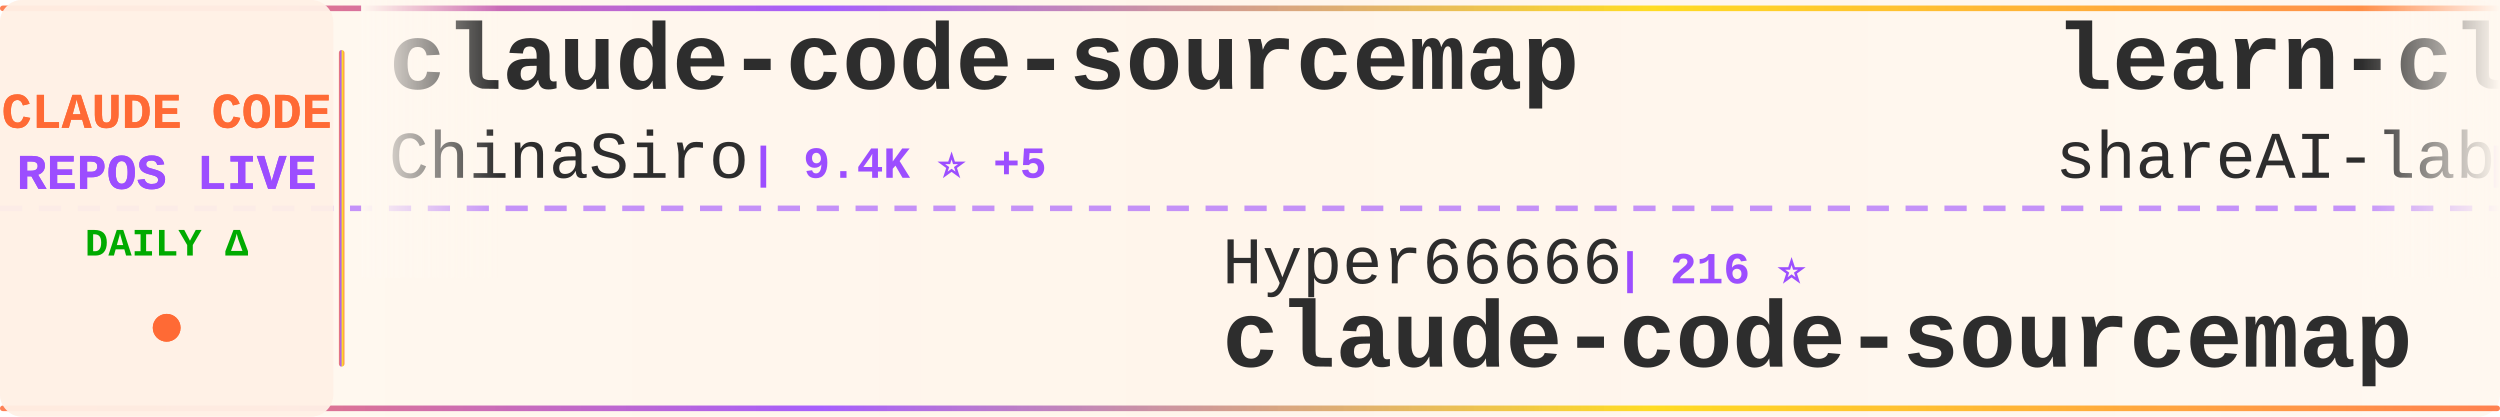
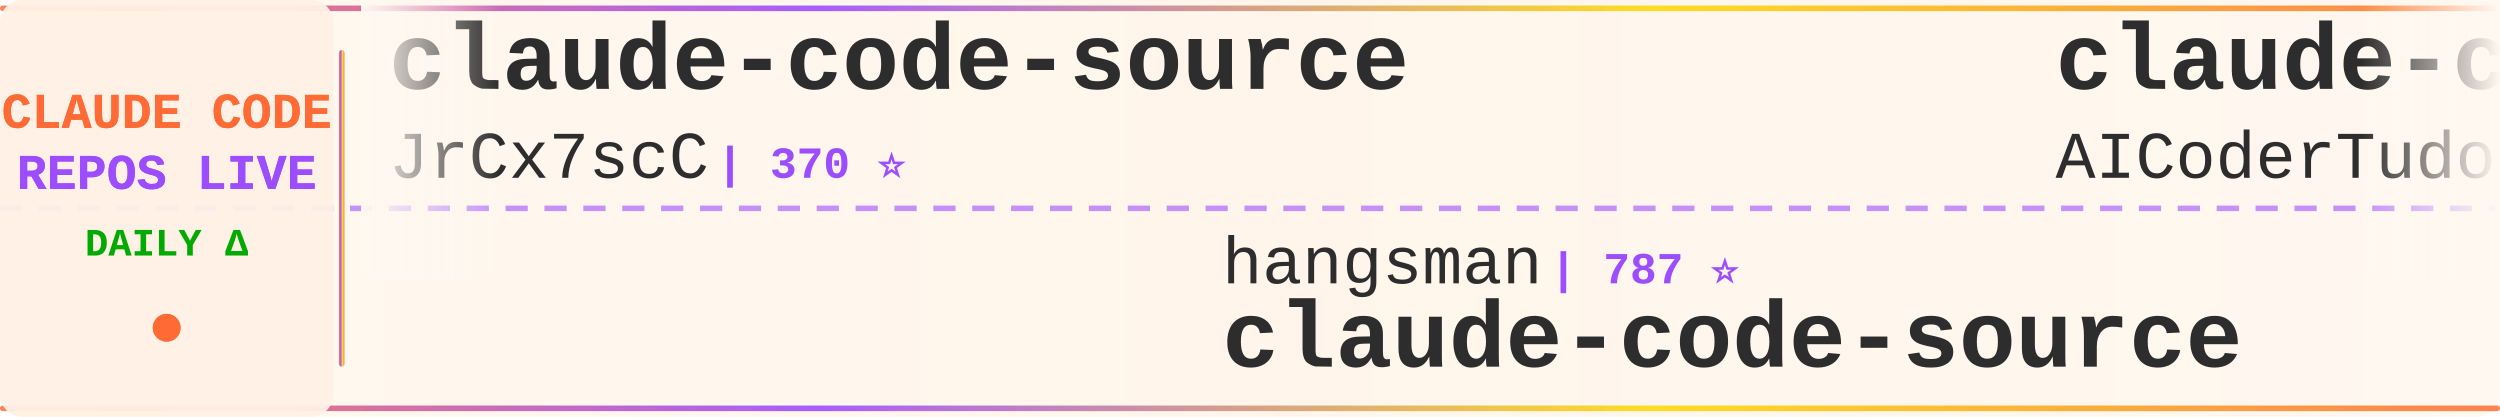
<svg xmlns="http://www.w3.org/2000/svg" width="900" height="150">
  <defs>
    <linearGradient id="tickerBg" x1="0%" y1="0%" x2="100%" y2="0%">
      <stop offset="0%" style="stop-color:#fff8f0;stop-opacity:0.98" />
      <stop offset="50%" style="stop-color:#fff5eb;stop-opacity:1" />
      <stop offset="100%" style="stop-color:#fff8f0;stop-opacity:0.98" />
    </linearGradient>
    <linearGradient id="borderGrad" x1="0%" y1="0%" x2="100%" y2="0%">
      <stop offset="0%" style="stop-color:#FF6B35;stop-opacity:0.85">
        <animate attributeName="stop-opacity" values="0.85;1;0.85" dur="2s" repeatCount="indefinite" />
      </stop>
      <stop offset="33%" style="stop-color:#9C4EFF;stop-opacity:0.9">
        <animate attributeName="stop-opacity" values="0.9;1;0.9" dur="2.2s" repeatCount="indefinite" />
      </stop>
      <stop offset="66%" style="stop-color:#FFD700;stop-opacity:0.85">
        <animate attributeName="stop-opacity" values="0.85;1;0.85" dur="1.8s" repeatCount="indefinite" />
      </stop>
      <stop offset="100%" style="stop-color:#FF6B35;stop-opacity:0.85">
        <animate attributeName="stop-opacity" values="0.85;1;0.85" dur="2s" repeatCount="indefinite" />
      </stop>
    </linearGradient>
    <filter id="textGlow">
      <feGaussianBlur stdDeviation="0.15" result="coloredBlur" />
      <feMerge>
        <feMergeNode in="coloredBlur" />
        <feMergeNode in="SourceGraphic" />
      </feMerge>
    </filter>
    <filter id="metricGlow">
      <feGaussianBlur stdDeviation="0.2" result="coloredBlur" />
      <feMerge>
        <feMergeNode in="coloredBlur" />
        <feMergeNode in="SourceGraphic" />
      </feMerge>
    </filter>
    <linearGradient id="leftFade" x1="0%" y1="0%" x2="100%" y2="0%">
      <stop offset="0%" style="stop-color:#fff8f0;stop-opacity:1" />
      <stop offset="100%" style="stop-color:#fff8f0;stop-opacity:0" />
    </linearGradient>
    <linearGradient id="rightFade" x1="0%" y1="0%" x2="100%" y2="0%">
      <stop offset="0%" style="stop-color:#fff8f0;stop-opacity:0" />
      <stop offset="100%" style="stop-color:#fff8f0;stop-opacity:1" />
    </linearGradient>
  </defs>
  <rect width="900" height="150" fill="url(#tickerBg)" rx="8" />
  <rect x="0" y="2" width="900" height="2" fill="url(#borderGrad)" rx="1" />
  <rect x="0" y="146" width="900" height="2" fill="url(#borderGrad)" rx="1" />
  <line x1="0" y1="75" x2="900" y2="75" stroke="#9C4EFF" stroke-width="2" stroke-dasharray="8 6" opacity="0.6" />
  <rect x="0" y="0" width="120" height="150" fill="#fff0e6" opacity="0.95" rx="8" />
  <text x="60" y="46" font-family="'Courier New', monospace" font-size="18" font-weight="bold" fill="#FF6B35" text-anchor="middle" filter="url(#textGlow)">
    CLAUDE CODE
  </text>
  <text x="60" y="68" font-family="'Courier New', monospace" font-size="18" font-weight="bold" fill="#9C4EFF" text-anchor="middle" filter="url(#textGlow)">
    REPOS LIVE
  </text>
  <text x="60" y="92" font-family="'Courier New', monospace" font-size="14" font-weight="bold" fill="#00aa00" text-anchor="middle">
    DAILY Δ
  </text>
  <circle cx="60" cy="118" r="5" fill="#FF6B35" filter="url(#metricGlow)">
    <animate attributeName="r" values="4;6;4" dur="1.5s" repeatCount="indefinite" />
    <animate attributeName="opacity" values="0.6;1;0.6" dur="1.5s" repeatCount="indefinite" />
  </circle>
  <rect x="122" y="18" width="2" height="114" fill="url(#borderGrad)" rx="1" />
  <clipPath id="tickerClip">
    <rect x="130" y="0" width="770" height="150" />
  </clipPath>
  <g clip-path="url(#tickerClip)">
    <g id="tickerItems">
      <animateTransform attributeName="transform" attributeType="XML" type="translate" from="0 0" to="-3000 0" dur="54s" repeatCount="indefinite" />
      <g transform="translate(0, 0)">
-         <text x="140" y="32" font-family="'Courier New', monospace" font-size="34" font-weight="bold" fill="#2d2d2d">claude-code-sourcemap</text>
-         <text x="140" y="64" font-family="'Courier New', monospace" font-size="24" font-weight="normal" fill="#2d2d2d" opacity="1.0">ChinaSiro</text>
-         <text x="270" y="64" font-family="'Courier New', monospace" font-size="16" font-weight="bold" fill="#9C4EFF"> | 9.4K ⭐ +5</text>
+         <text x="140" y="32" font-family="'Courier New', monospace" font-size="34" font-weight="bold" fill="#2d2d2d">claude-code-source</text>
+         <text x="140" y="64" font-family="'Courier New', monospace" font-size="24" font-weight="normal" fill="#2d2d2d" opacity="1.0">JrCx7scC</text>
+         <text x="258" y="64" font-family="'Courier New', monospace" font-size="16" font-weight="bold" fill="#9C4EFF"> | 370 ⭐</text>
      </g>
      <g transform="translate(300, 0)">
-         <text x="140" y="102" font-family="'Courier New', monospace" font-size="24" font-weight="normal" fill="#2d2d2d" opacity="1.0">Hyper66666</text>
-         <text x="282" y="102" font-family="'Courier New', monospace" font-size="16" font-weight="bold" fill="#9C4EFF"> | 216 ⭐</text>
-         <text x="140" y="132" font-family="'Courier New', monospace" font-size="34" font-weight="bold" fill="#2d2d2d">claude-code-sourcemap</text>
+         <text x="140" y="102" font-family="'Courier New', monospace" font-size="24" font-weight="normal" fill="#2d2d2d" opacity="1.0">hangsman</text>
+         <text x="258" y="102" font-family="'Courier New', monospace" font-size="16" font-weight="bold" fill="#9C4EFF"> | 787 ⭐</text>
+         <text x="140" y="132" font-family="'Courier New', monospace" font-size="34" font-weight="bold" fill="#2d2d2d">claude-code-source</text>
      </g>
      <g transform="translate(600, 0)">
-         <text x="140" y="32" font-family="'Courier New', monospace" font-size="34" font-weight="bold" fill="#2d2d2d">learn-claude-code</text>
-         <text x="140" y="64" font-family="'Courier New', monospace" font-size="24" font-weight="normal" fill="#2d2d2d" opacity="1.0">shareAI-lab</text>
-         <text x="294" y="64" font-family="'Courier New', monospace" font-size="16" font-weight="bold" fill="#9C4EFF"> | 67.9K ⭐ +222</text>
+         <text x="140" y="32" font-family="'Courier New', monospace" font-size="34" font-weight="bold" fill="#2d2d2d">claude-code-tudou</text>
+         <text x="140" y="64" font-family="'Courier New', monospace" font-size="24" font-weight="normal" fill="#2d2d2d" opacity="1.0">AICoderTudou</text>
+         <text x="306" y="64" font-family="'Courier New', monospace" font-size="16" font-weight="bold" fill="#9C4EFF"> | 500 ⭐</text>
      </g>
      <g transform="translate(900, 0)">
-         <text x="140" y="102" font-family="'Courier New', monospace" font-size="24" font-weight="normal" fill="#2d2d2d" opacity="1.0">rohitg00</text>
-         <text x="258" y="102" font-family="'Courier New', monospace" font-size="16" font-weight="bold" fill="#9C4EFF"> | 2.1K ⭐ +18</text>
-         <text x="140" y="132" font-family="'Courier New', monospace" font-size="34" font-weight="bold" fill="#2d2d2d">awesome-claude-code-tool...</text>
+         <text x="140" y="102" font-family="'Courier New', monospace" font-size="24" font-weight="normal" fill="#2d2d2d" opacity="1.0">fuergaosi233</text>
+         <text x="306" y="102" font-family="'Courier New', monospace" font-size="16" font-weight="bold" fill="#9C4EFF"> | 2.7K ⭐ +2</text>
+         <text x="140" y="132" font-family="'Courier New', monospace" font-size="34" font-weight="bold" fill="#2d2d2d">claude-code-proxy</text>
      </g>
      <g transform="translate(1200, 0)">
-         <text x="140" y="32" font-family="'Courier New', monospace" font-size="34" font-weight="bold" fill="#2d2d2d">claude-code-best-practic...</text>
-         <text x="140" y="64" font-family="'Courier New', monospace" font-size="24" font-weight="normal" fill="#2d2d2d" opacity="1.0">shanraisshan</text>
-         <text x="306" y="64" font-family="'Courier New', monospace" font-size="16" font-weight="bold" fill="#9C4EFF"> | 58.9K ⭐ +405</text>
+         <text x="140" y="32" font-family="'Courier New', monospace" font-size="34" font-weight="bold" fill="#2d2d2d">claude-code</text>
+         <text x="140" y="64" font-family="'Courier New', monospace" font-size="24" font-weight="normal" fill="#2d2d2d" opacity="1.0">isboyjc</text>
+         <text x="246" y="64" font-family="'Courier New', monospace" font-size="16" font-weight="bold" fill="#9C4EFF"> | 159 ⭐</text>
      </g>
      <g transform="translate(1500, 0)">
-         <text x="140" y="102" font-family="'Courier New', monospace" font-size="24" font-weight="normal" fill="#2d2d2d" opacity="1.0">Pimzino</text>
-         <text x="246" y="102" font-family="'Courier New', monospace" font-size="16" font-weight="bold" fill="#9C4EFF"> | 3.8K ⭐ +1</text>
-         <text x="140" y="132" font-family="'Courier New', monospace" font-size="34" font-weight="bold" fill="#2d2d2d">claude-code-spec-workflo...</text>
+         <text x="140" y="102" font-family="'Courier New', monospace" font-size="24" font-weight="normal" fill="#2d2d2d" opacity="1.0">anthropics</text>
+         <text x="282" y="102" font-family="'Courier New', monospace" font-size="16" font-weight="bold" fill="#9C4EFF"> | 887 ⭐ +2</text>
+         <text x="140" y="132" font-family="'Courier New', monospace" font-size="34" font-weight="bold" fill="#2d2d2d">claude-code-base-action</text>
      </g>
      <g transform="translate(1800, 0)">
-         <text x="140" y="32" font-family="'Courier New', monospace" font-size="34" font-weight="bold" fill="#2d2d2d">Claude-code</text>
-         <text x="140" y="64" font-family="'Courier New', monospace" font-size="24" font-weight="normal" fill="#2d2d2d" opacity="1.0">zstmfhy</text>
-         <text x="246" y="64" font-family="'Courier New', monospace" font-size="16" font-weight="bold" fill="#9C4EFF"> | 190 ⭐</text>
+         <text x="140" y="32" font-family="'Courier New', monospace" font-size="34" font-weight="bold" fill="#2d2d2d">pi-vs-claude-code</text>
+         <text x="140" y="64" font-family="'Courier New', monospace" font-size="24" font-weight="normal" fill="#2d2d2d" opacity="1.0">disler</text>
+         <text x="234" y="64" font-family="'Courier New', monospace" font-size="16" font-weight="bold" fill="#9C4EFF"> | 1.4K ⭐ +4</text>
      </g>
      <g transform="translate(2100, 0)">
-         <text x="140" y="102" font-family="'Courier New', monospace" font-size="24" font-weight="normal" fill="#2d2d2d" opacity="1.0">alejandrobalderas</text>
-         <text x="366" y="102" font-family="'Courier New', monospace" font-size="16" font-weight="bold" fill="#9C4EFF"> | 2.3K ⭐ +11</text>
-         <text x="140" y="132" font-family="'Courier New', monospace" font-size="34" font-weight="bold" fill="#2d2d2d">claude-code-from-source</text>
+         <text x="140" y="102" font-family="'Courier New', monospace" font-size="24" font-weight="normal" fill="#2d2d2d" opacity="1.0">777genius</text>
+         <text x="270" y="102" font-family="'Courier New', monospace" font-size="16" font-weight="bold" fill="#9C4EFF"> | 914 ⭐</text>
+         <text x="140" y="132" font-family="'Courier New', monospace" font-size="34" font-weight="bold" fill="#2d2d2d">claude-code-source-code</text>
      </g>
      <g transform="translate(2400, 0)">
-         <text x="140" y="32" font-family="'Courier New', monospace" font-size="34" font-weight="bold" fill="#2d2d2d">ClaudeCodeAgents</text>
-         <text x="140" y="64" font-family="'Courier New', monospace" font-size="24" font-weight="normal" fill="#2d2d2d" opacity="1.0">darcyegb</text>
-         <text x="258" y="64" font-family="'Courier New', monospace" font-size="16" font-weight="bold" fill="#9C4EFF"> | 732 ⭐</text>
+         <text x="140" y="32" font-family="'Courier New', monospace" font-size="34" font-weight="bold" fill="#2d2d2d">claude-code</text>
+         <text x="140" y="64" font-family="'Courier New', monospace" font-size="24" font-weight="normal" fill="#2d2d2d" opacity="1.0">codeaashu</text>
+         <text x="270" y="64" font-family="'Courier New', monospace" font-size="16" font-weight="bold" fill="#9C4EFF"> | 3.0K ⭐ +4</text>
      </g>
      <g transform="translate(2700, 0)">
-         <text x="140" y="102" font-family="'Courier New', monospace" font-size="24" font-weight="normal" fill="#2d2d2d" opacity="1.0">Windy3f3f3f3f</text>
-         <text x="318" y="102" font-family="'Courier New', monospace" font-size="16" font-weight="bold" fill="#9C4EFF"> | 1.4K ⭐ +9</text>
-         <text x="140" y="132" font-family="'Courier New', monospace" font-size="34" font-weight="bold" fill="#2d2d2d">claude-code-from-scratch</text>
+         <text x="140" y="102" font-family="'Courier New', monospace" font-size="24" font-weight="normal" fill="#2d2d2d" opacity="1.0">jqueryscript</text>
+         <text x="306" y="102" font-family="'Courier New', monospace" font-size="16" font-weight="bold" fill="#9C4EFF"> | 437 ⭐ +3</text>
+         <text x="140" y="132" font-family="'Courier New', monospace" font-size="34" font-weight="bold" fill="#2d2d2d">awesome-claude-code</text>
      </g>
      <g transform="translate(3000, 0)">
-         <text x="140" y="32" font-family="'Courier New', monospace" font-size="34" font-weight="bold" fill="#2d2d2d">claude-code-sourcemap</text>
-         <text x="140" y="64" font-family="'Courier New', monospace" font-size="24" font-weight="normal" fill="#2d2d2d" opacity="1.0">ChinaSiro</text>
-         <text x="270" y="64" font-family="'Courier New', monospace" font-size="16" font-weight="bold" fill="#9C4EFF"> | 9.4K ⭐ +5</text>
+         <text x="140" y="32" font-family="'Courier New', monospace" font-size="34" font-weight="bold" fill="#2d2d2d">claude-code-source</text>
+         <text x="140" y="64" font-family="'Courier New', monospace" font-size="24" font-weight="normal" fill="#2d2d2d" opacity="1.0">JrCx7scC</text>
+         <text x="258" y="64" font-family="'Courier New', monospace" font-size="16" font-weight="bold" fill="#9C4EFF"> | 370 ⭐</text>
      </g>
      <g transform="translate(3300, 0)">
-         <text x="140" y="102" font-family="'Courier New', monospace" font-size="24" font-weight="normal" fill="#2d2d2d" opacity="1.0">Hyper66666</text>
-         <text x="282" y="102" font-family="'Courier New', monospace" font-size="16" font-weight="bold" fill="#9C4EFF"> | 216 ⭐</text>
-         <text x="140" y="132" font-family="'Courier New', monospace" font-size="34" font-weight="bold" fill="#2d2d2d">claude-code-sourcemap</text>
+         <text x="140" y="102" font-family="'Courier New', monospace" font-size="24" font-weight="normal" fill="#2d2d2d" opacity="1.0">hangsman</text>
+         <text x="258" y="102" font-family="'Courier New', monospace" font-size="16" font-weight="bold" fill="#9C4EFF"> | 787 ⭐</text>
+         <text x="140" y="132" font-family="'Courier New', monospace" font-size="34" font-weight="bold" fill="#2d2d2d">claude-code-source</text>
      </g>
      <g transform="translate(3600, 0)">
-         <text x="140" y="32" font-family="'Courier New', monospace" font-size="34" font-weight="bold" fill="#2d2d2d">learn-claude-code</text>
-         <text x="140" y="64" font-family="'Courier New', monospace" font-size="24" font-weight="normal" fill="#2d2d2d" opacity="1.0">shareAI-lab</text>
-         <text x="294" y="64" font-family="'Courier New', monospace" font-size="16" font-weight="bold" fill="#9C4EFF"> | 67.9K ⭐ +222</text>
+         <text x="140" y="32" font-family="'Courier New', monospace" font-size="34" font-weight="bold" fill="#2d2d2d">claude-code-tudou</text>
+         <text x="140" y="64" font-family="'Courier New', monospace" font-size="24" font-weight="normal" fill="#2d2d2d" opacity="1.0">AICoderTudou</text>
+         <text x="306" y="64" font-family="'Courier New', monospace" font-size="16" font-weight="bold" fill="#9C4EFF"> | 500 ⭐</text>
      </g>
      <g transform="translate(3900, 0)">
-         <text x="140" y="102" font-family="'Courier New', monospace" font-size="24" font-weight="normal" fill="#2d2d2d" opacity="1.0">rohitg00</text>
-         <text x="258" y="102" font-family="'Courier New', monospace" font-size="16" font-weight="bold" fill="#9C4EFF"> | 2.1K ⭐ +18</text>
-         <text x="140" y="132" font-family="'Courier New', monospace" font-size="34" font-weight="bold" fill="#2d2d2d">awesome-claude-code-tool...</text>
+         <text x="140" y="102" font-family="'Courier New', monospace" font-size="24" font-weight="normal" fill="#2d2d2d" opacity="1.0">fuergaosi233</text>
+         <text x="306" y="102" font-family="'Courier New', monospace" font-size="16" font-weight="bold" fill="#9C4EFF"> | 2.7K ⭐ +2</text>
+         <text x="140" y="132" font-family="'Courier New', monospace" font-size="34" font-weight="bold" fill="#2d2d2d">claude-code-proxy</text>
      </g>
    </g>
  </g>
  <rect x="130" y="0" width="50" height="100" fill="url(#leftFade)" />
  <rect x="850" y="0" width="50" height="100" fill="url(#rightFade)" />
</svg>
